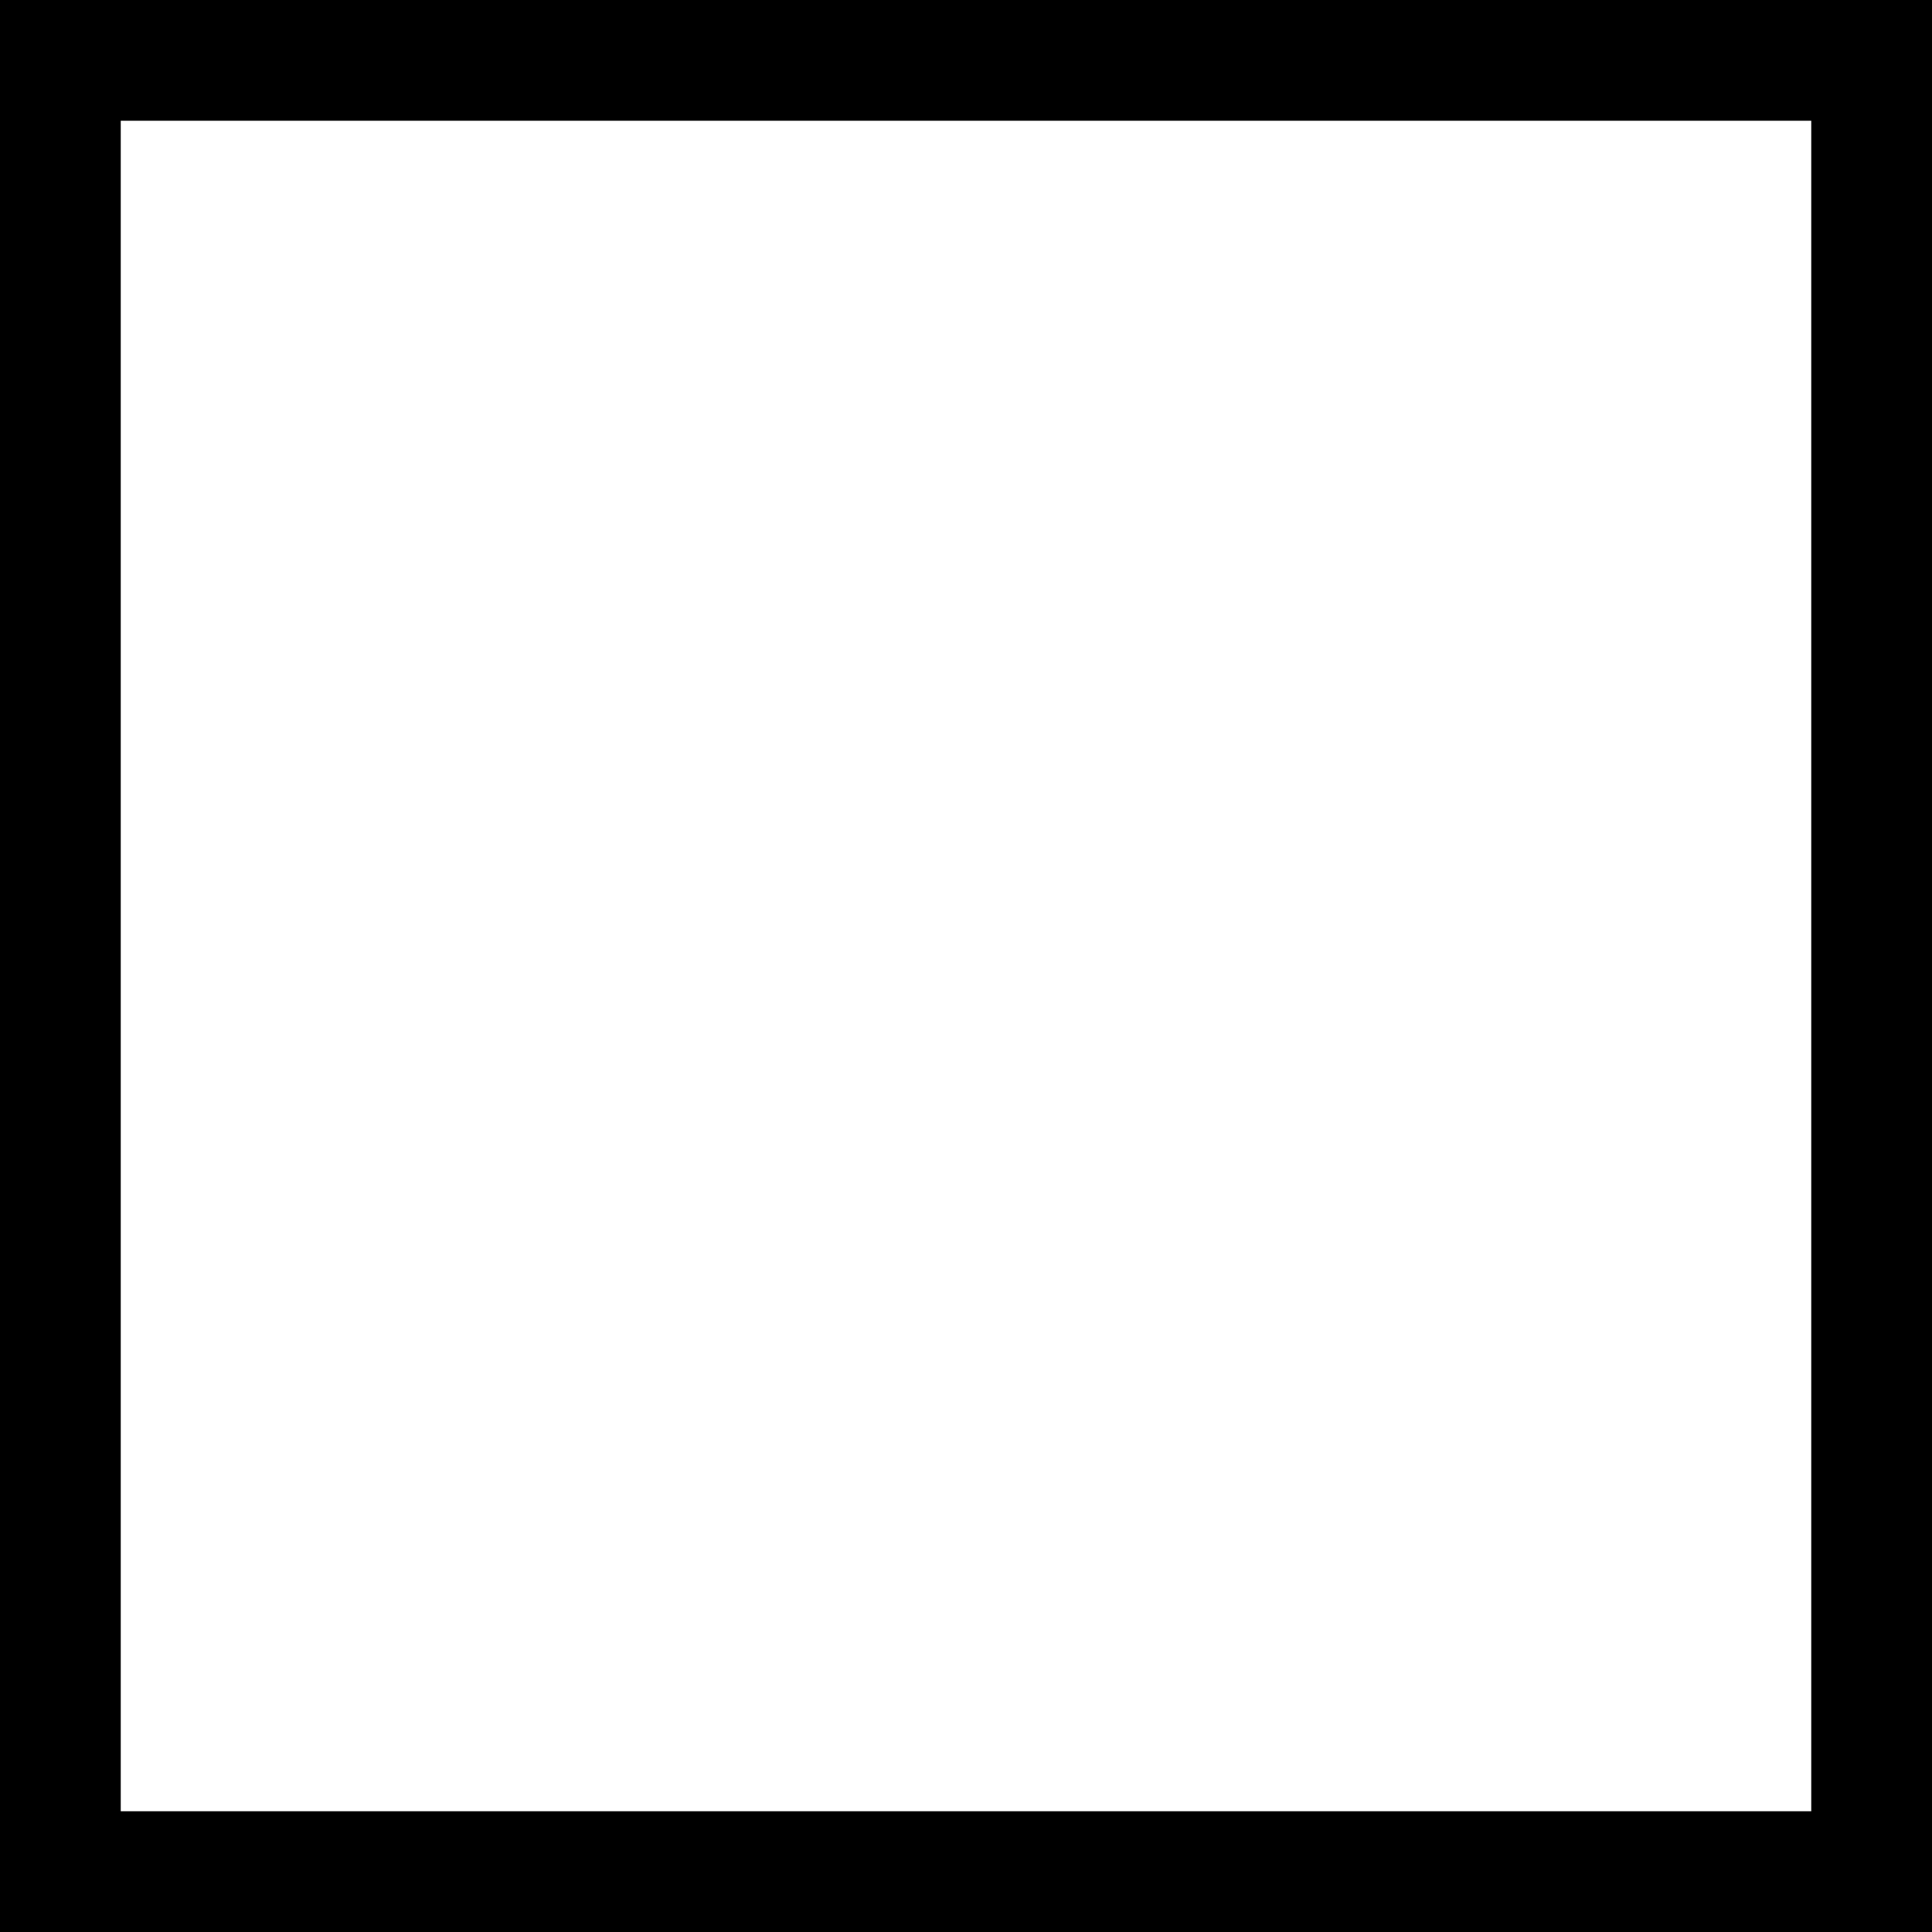
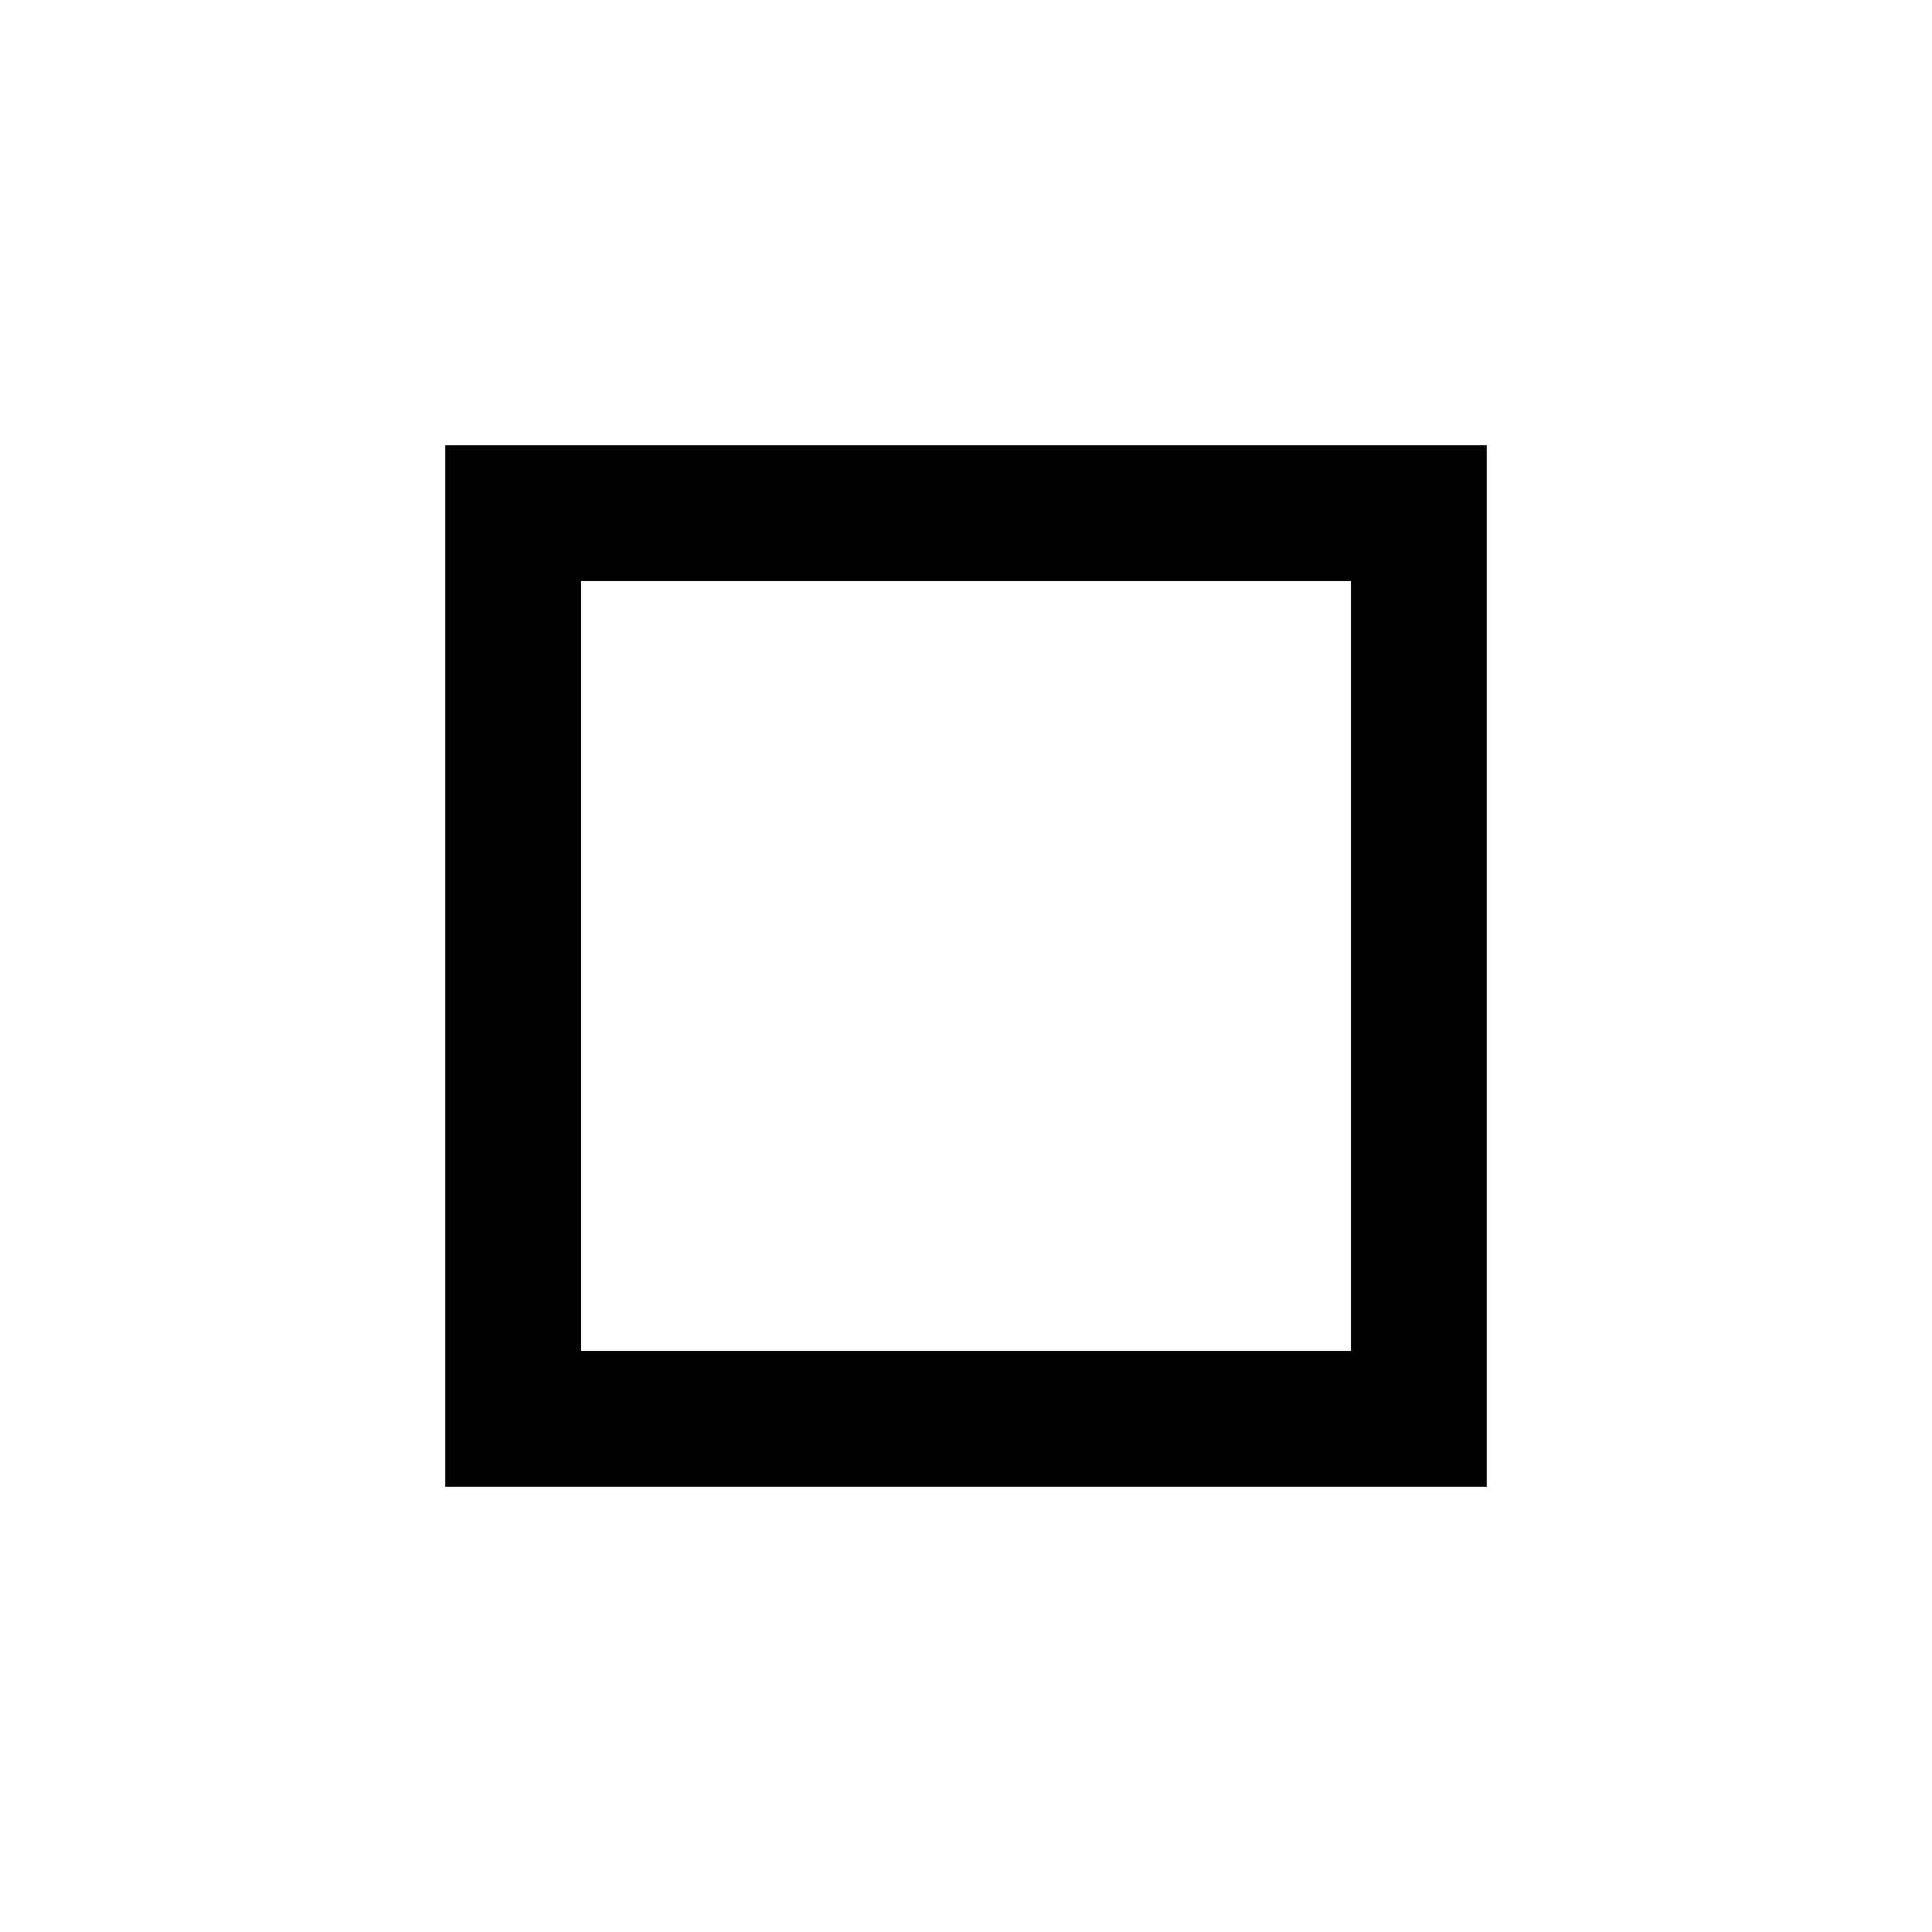
- <svg xmlns="http://www.w3.org/2000/svg" width="32" height="32" viewBox="0 0 32 32">
-   <rect width="32" height="32" fill="#ffffff" style="stroke-width:4;stroke:black" />
+ <svg xmlns="http://www.w3.org/2000/svg" width="512" height="512" viewBox="0 0 512 512">
+   <rect width="512" height="512" fill="#ffffff" />
+   <rect x="136" y="136" width="240" height="240" fill="#ffffff" stroke="#000000" stroke-width="36" />
</svg>
